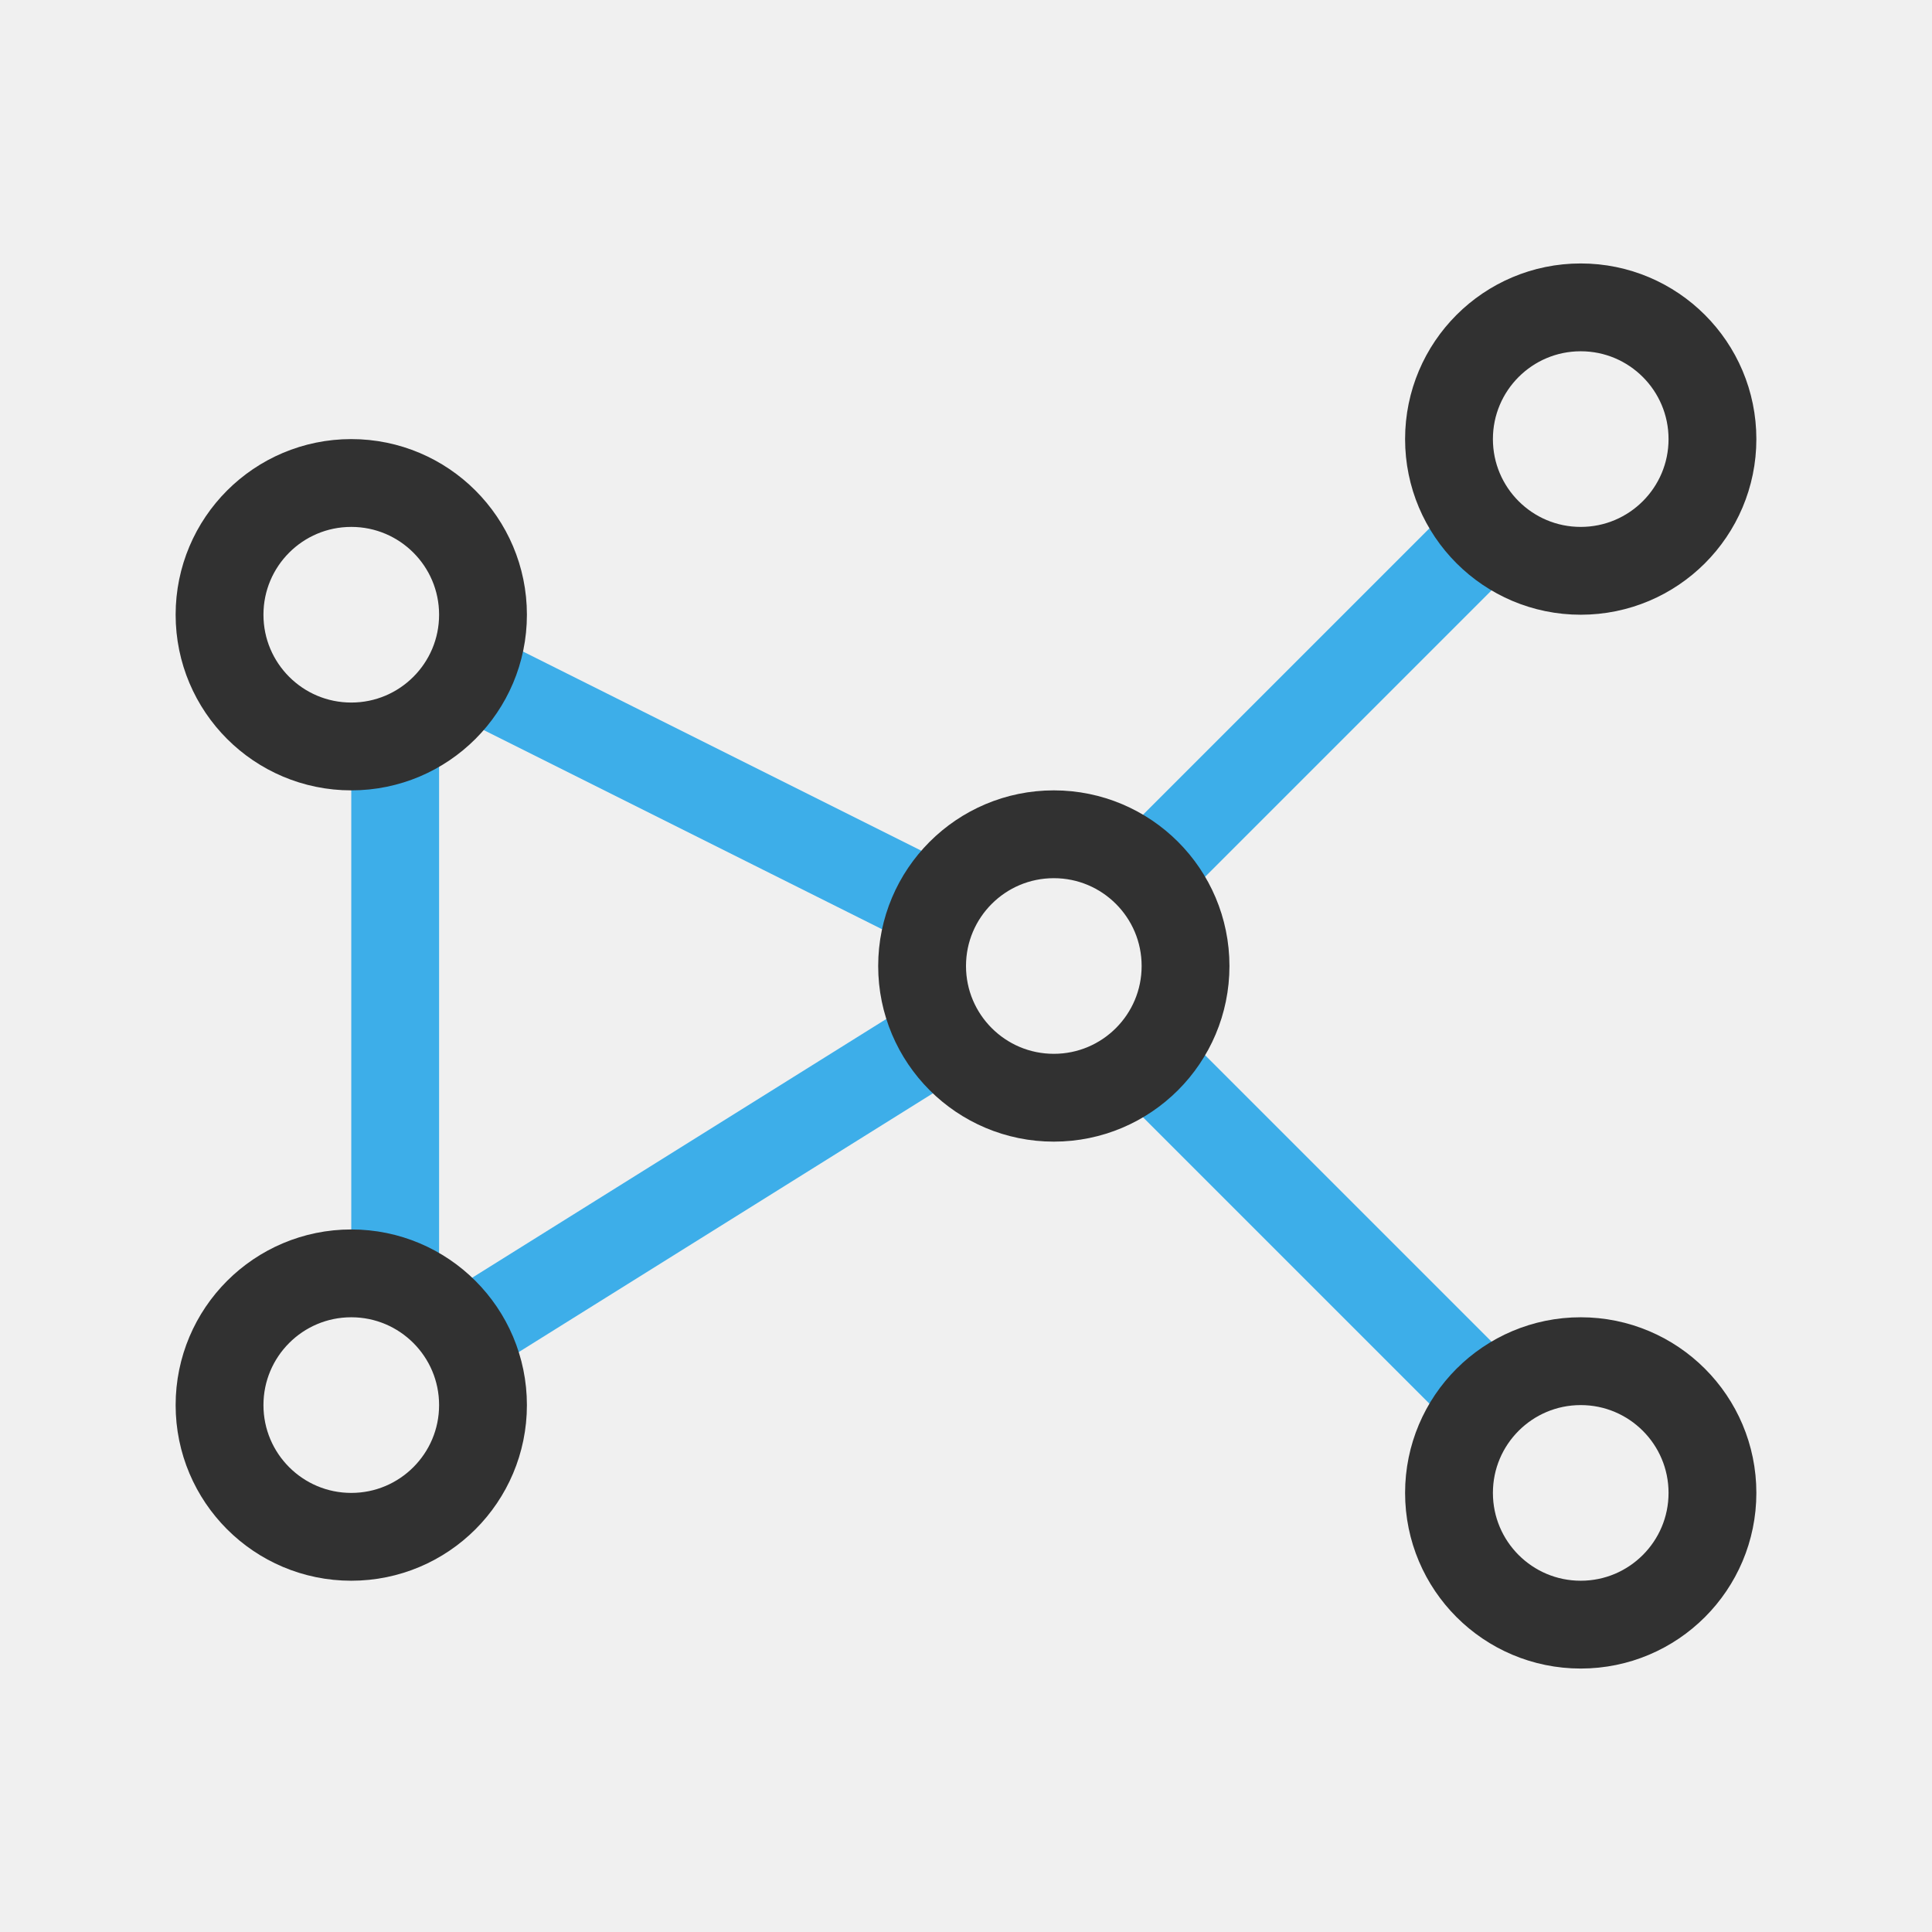
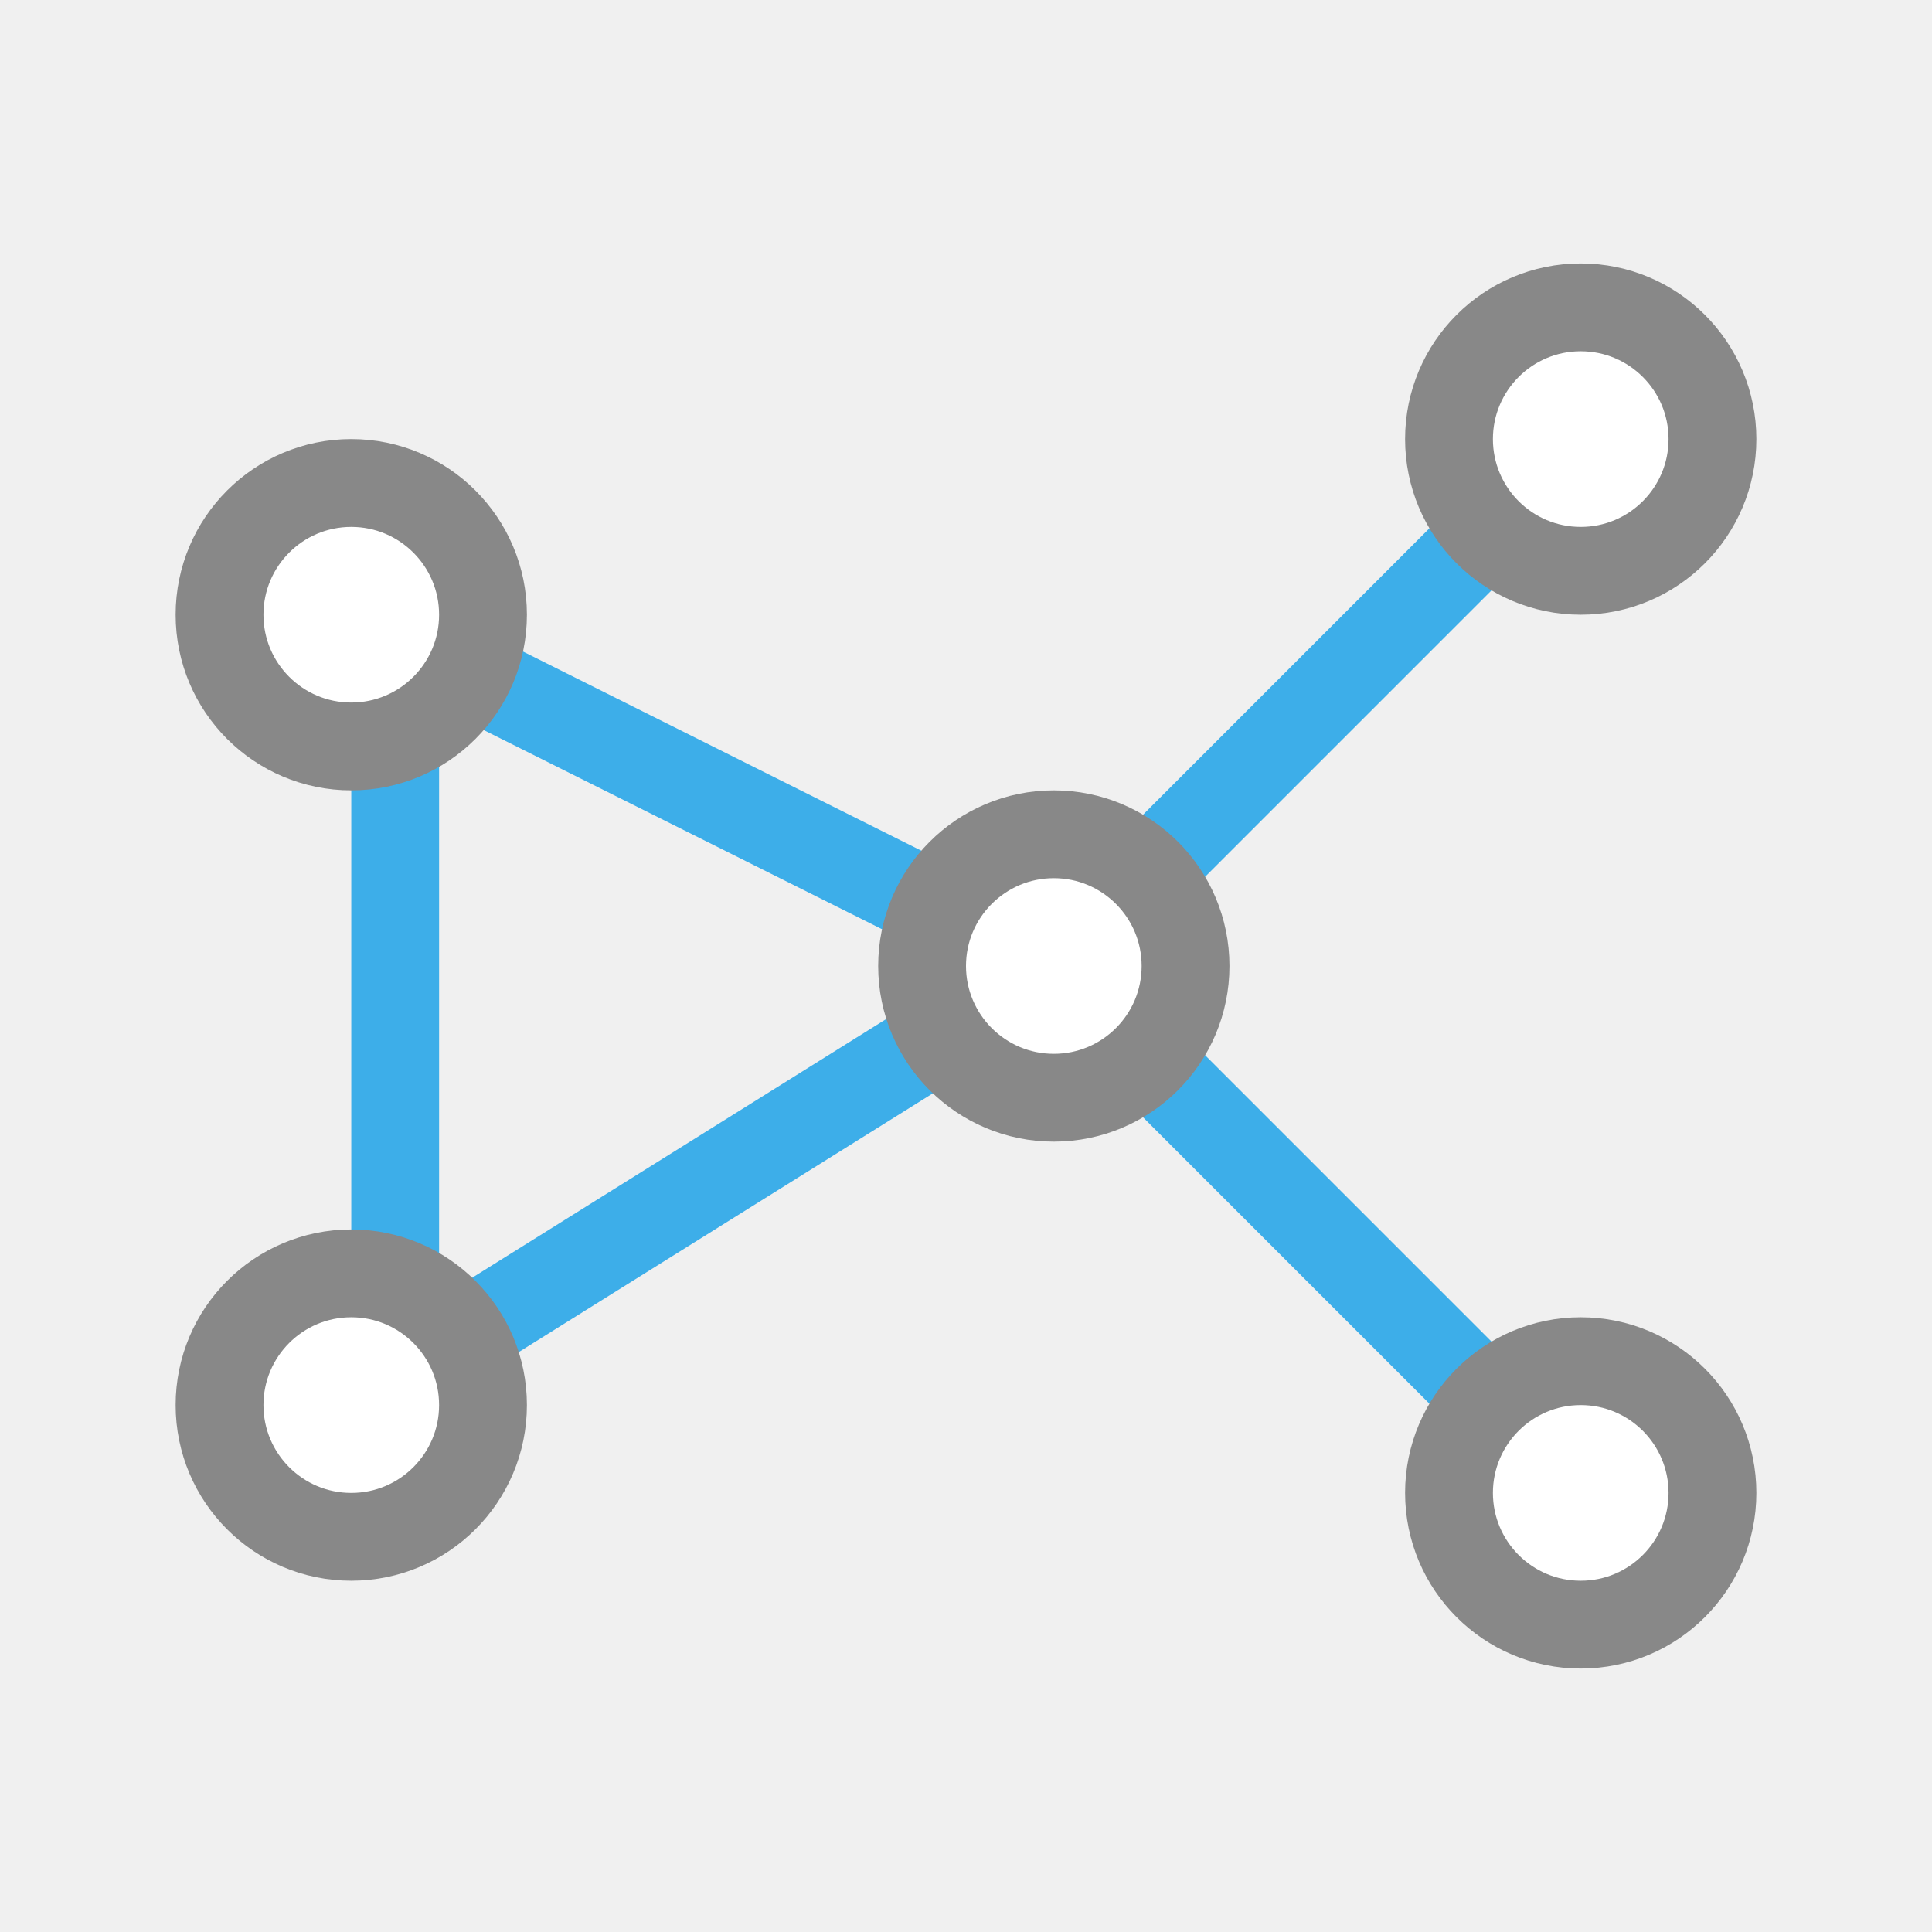
<svg xmlns="http://www.w3.org/2000/svg" viewBox="0 0 22 22">
-   <path d="m 16.467 5.826 -3.641 3.641 c 0.3 0.162 0.545 0.407 0.707 0.707 l 3.641 -3.641 c -0.3 -0.162 -0.545 -0.407 -0.707 -0.707 z" style="visibility:visible;shape-rendering:auto;color-interpolation-filters:linearRGB;fill:#3daee9;opacity:1;image-rendering:auto;fill-opacity:1;text-rendering:auto;stroke:none;display:inline;color:#000;fill-rule:evenodd;color-rendering:auto;color-interpolation:sRGB" />
-   <path d="m 13.533 11.826 c -0.162 0.3 -0.407 0.545 -0.707 0.707 l 3.641 3.641 c 0.162 -0.3 0.407 -0.545 0.707 -0.707 z" style="visibility:visible;shape-rendering:auto;color-interpolation-filters:linearRGB;fill:#3daee9;opacity:1;image-rendering:auto;fill-opacity:1;text-rendering:auto;stroke:none;display:inline;color:#000;fill-rule:evenodd;color-rendering:auto;color-interpolation:sRGB" />
-   <path d="m 5.719 7.301 c -0.06 0.343 -0.219 0.65 -0.448 0.894 l 5.01 2.505 c 0.06 -0.343 0.219 -0.65 0.448 -0.894 z" style="visibility:visible;shape-rendering:auto;color-interpolation-filters:linearRGB;fill:#3daee9;opacity:1;image-rendering:auto;fill-opacity:1;text-rendering:auto;stroke:none;display:inline;color:#000;fill-rule:evenodd;color-rendering:auto;color-interpolation:sRGB" />
-   <path d="m 10.32 11.461 -5.171 3.231 c 0.253 0.222 0.438 0.514 0.53 0.847 l 5.171 -3.231 c -0.253 -0.222 -0.438 -0.514 -0.53 -0.847 z" style="visibility:visible;shape-rendering:auto;color-interpolation-filters:linearRGB;fill:#3daee9;opacity:1;image-rendering:auto;fill-opacity:1;text-rendering:auto;stroke:none;display:inline;color:#000;fill-rule:evenodd;color-rendering:auto;color-interpolation:sRGB" />
-   <rect transform="matrix(0 -1 1 0 0 0)" style="fill:#3daee9;opacity:1;fill-opacity:1;stroke:none;fill-rule:nonzero" width="6" y="4" x="-14.5" height="1" />
-   <circle r="1.5" cy="16" cx="4" style="stroke-dasharray:none;stroke-opacity:1;fill:none;opacity:1;stroke-miterlimit:4;stroke:#313131;stroke-linecap:butt;stroke-linejoin:miter;stroke-width:1;stroke-dashoffset:0" />
-   <circle r="1.5" cy="7" cx="4" style="stroke-dasharray:none;stroke-opacity:1;fill:none;opacity:1;stroke-miterlimit:4;stroke:#313131;stroke-linecap:butt;stroke-linejoin:miter;stroke-width:1;stroke-dashoffset:0" />
-   <circle r="1.5" cy="11" cx="12" style="stroke-dasharray:none;stroke-opacity:1;fill:none;opacity:1;stroke-miterlimit:4;stroke:#313131;stroke-linecap:butt;stroke-linejoin:miter;stroke-width:1;stroke-dashoffset:0" />
-   <circle r="1.5" cy="5" cx="18" style="stroke-dasharray:none;stroke-opacity:1;fill:none;opacity:1;stroke-miterlimit:4;stroke:#313131;stroke-linecap:butt;stroke-linejoin:miter;stroke-width:1;stroke-dashoffset:0" />
-   <circle r="1.5" cy="17" cx="18" style="stroke-dasharray:none;stroke-opacity:1;fill:none;opacity:1;stroke-miterlimit:4;stroke:#313131;stroke-linecap:butt;stroke-linejoin:miter;stroke-width:1;stroke-dashoffset:0" />
+   <path style="visibility:visible;shape-rendering:auto;color-interpolation-filters:linearRGB;fill:#3daee9;opacity:1;image-rendering:auto;fill-opacity:1;text-rendering:auto;stroke:none;display:inline;color:#000;fill-rule:evenodd;color-rendering:auto;color-interpolation:sRGB" d="m 16.467 5.826 -3.641 3.641 c 0.3 0.162 0.545 0.407 0.707 0.707 l 3.641 -3.641 c -0.3 -0.162 -0.545 -0.407 -0.707 -0.707 z" />
+   <path style="visibility:visible;shape-rendering:auto;color-interpolation-filters:linearRGB;fill:#3daee9;opacity:1;image-rendering:auto;fill-opacity:1;text-rendering:auto;stroke:none;display:inline;color:#000;fill-rule:evenodd;color-rendering:auto;color-interpolation:sRGB" d="m 13.533 11.826 c -0.162 0.3 -0.407 0.545 -0.707 0.707 l 3.641 3.641 c 0.162 -0.3 0.407 -0.545 0.707 -0.707 z" />
+   <path style="visibility:visible;shape-rendering:auto;color-interpolation-filters:linearRGB;fill:#3daee9;opacity:1;image-rendering:auto;fill-opacity:1;text-rendering:auto;stroke:none;display:inline;color:#000;fill-rule:evenodd;color-rendering:auto;color-interpolation:sRGB" d="m 5.719 7.301 c -0.06 0.343 -0.219 0.65 -0.448 0.894 l 5.01 2.505 c 0.06 -0.343 0.219 -0.65 0.448 -0.894 z" />
+   <path style="visibility:visible;shape-rendering:auto;color-interpolation-filters:linearRGB;fill:#3daee9;opacity:1;image-rendering:auto;fill-opacity:1;text-rendering:auto;stroke:none;display:inline;color:#000;fill-rule:evenodd;color-rendering:auto;color-interpolation:sRGB" d="m 10.32 11.461 -5.171 3.231 c 0.253 0.222 0.438 0.514 0.53 0.847 l 5.171 -3.231 c -0.253 -0.222 -0.438 -0.514 -0.53 -0.847 z" />
+   <rect y="4" x="-14.5" height="1" style="fill:#3daee9;opacity:1;fill-opacity:1;stroke:none;fill-rule:nonzero" width="6" transform="matrix(0 -1 1 0 0 0)" />
+   <circle style="stroke-dasharray:none;stroke-opacity:1;fill:#fff;opacity:1;stroke-miterlimit:4;fill-opacity:1;stroke:#888;stroke-linecap:butt;stroke-linejoin:miter;stroke-width:1;stroke-dashoffset:0" cy="16" cx="4" r="1.5" />
+   <circle style="stroke-dasharray:none;stroke-opacity:1;fill:#fff;opacity:1;stroke-miterlimit:4;fill-opacity:1;stroke:#888;stroke-linecap:butt;stroke-linejoin:miter;stroke-width:1;stroke-dashoffset:0" cy="7" cx="4" r="1.5" />
+   <circle style="stroke-dasharray:none;stroke-opacity:1;fill:#fff;opacity:1;stroke-miterlimit:4;fill-opacity:1;stroke:#888;stroke-linecap:butt;stroke-linejoin:miter;stroke-width:1;stroke-dashoffset:0" cy="11" cx="12" r="1.5" />
+   <circle style="stroke-dasharray:none;stroke-opacity:1;fill:#fff;opacity:1;stroke-miterlimit:4;fill-opacity:1;stroke:#888;stroke-linecap:butt;stroke-linejoin:miter;stroke-width:1;stroke-dashoffset:0" cy="5" cx="18" r="1.5" />
+   <circle style="stroke-dasharray:none;stroke-opacity:1;fill:#fff;opacity:1;stroke-miterlimit:4;fill-opacity:1;stroke:#888;stroke-linecap:butt;stroke-linejoin:miter;stroke-width:1;stroke-dashoffset:0" cy="17" cx="18" r="1.5" />
</svg>
